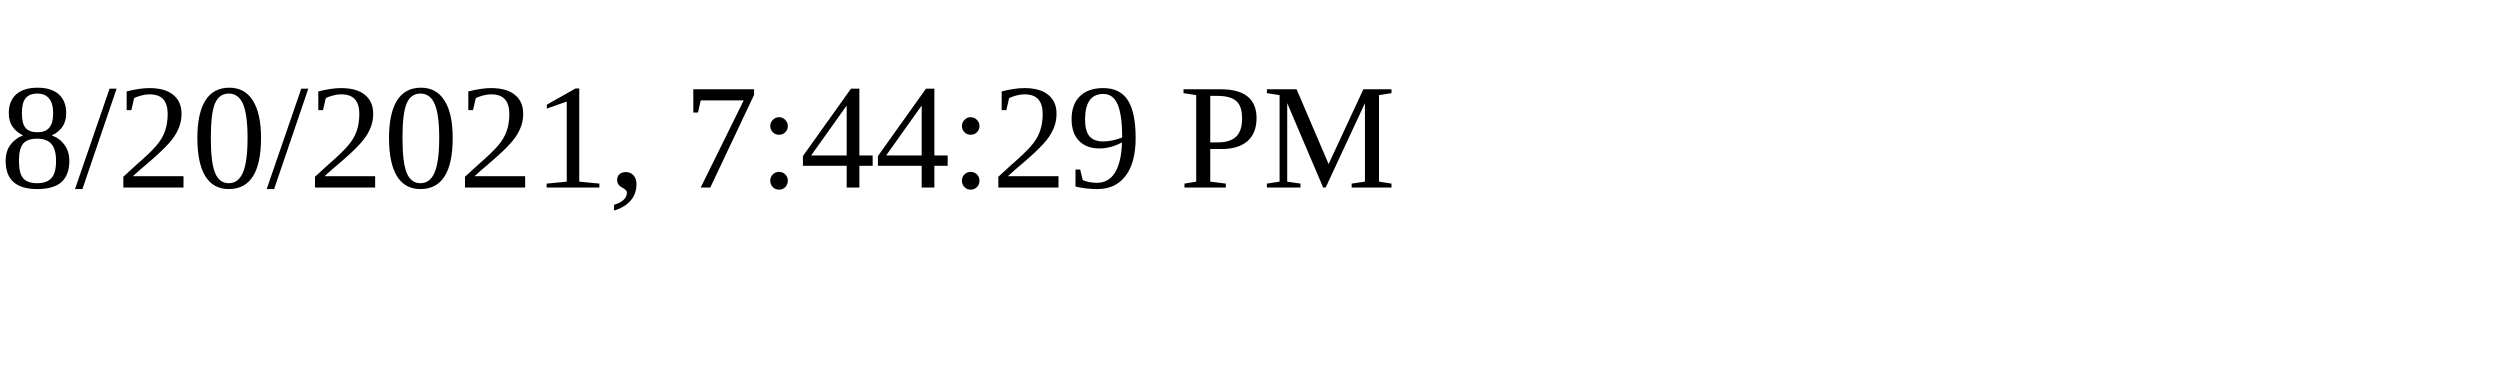
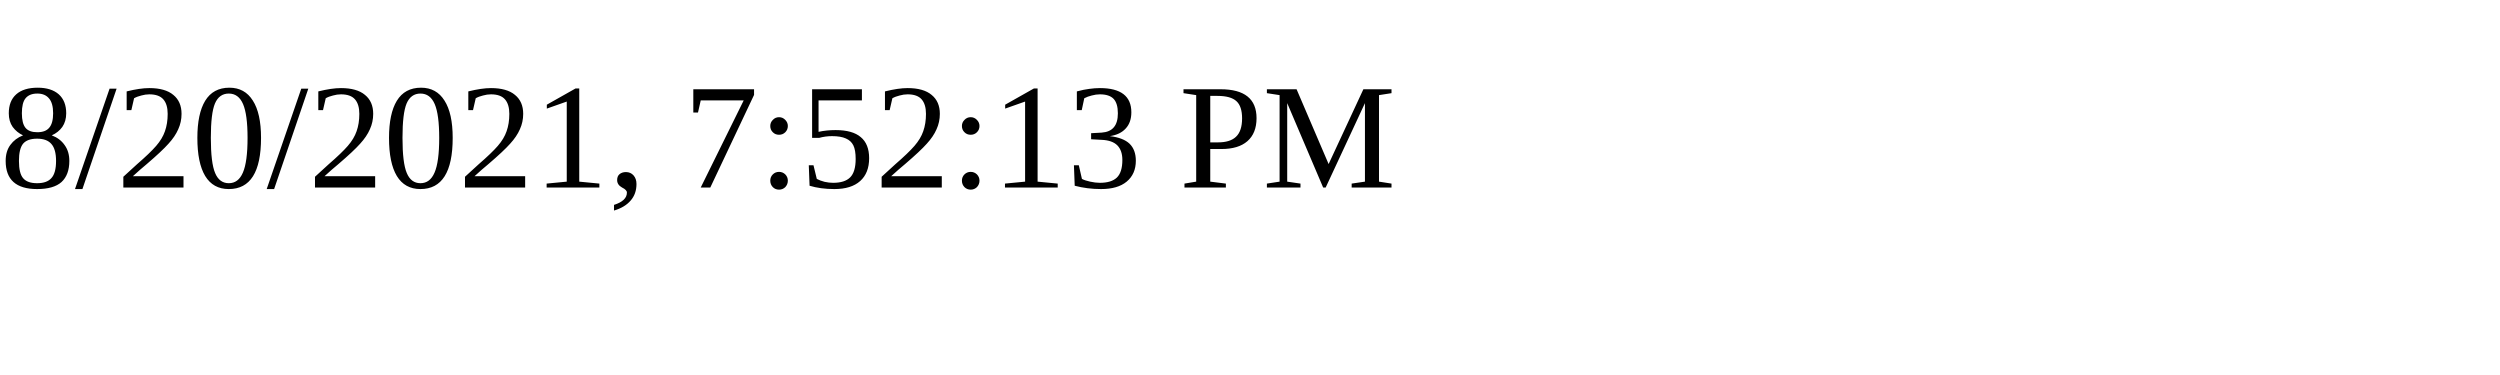
<svg xmlns="http://www.w3.org/2000/svg" height="30" width="200">
-   <text x="0" y="15">8/20/2021, 7:44:29 PM</text>
+   <text x="0" y="15">8/20/2021, 7:52:13 PM</text>
</svg>
